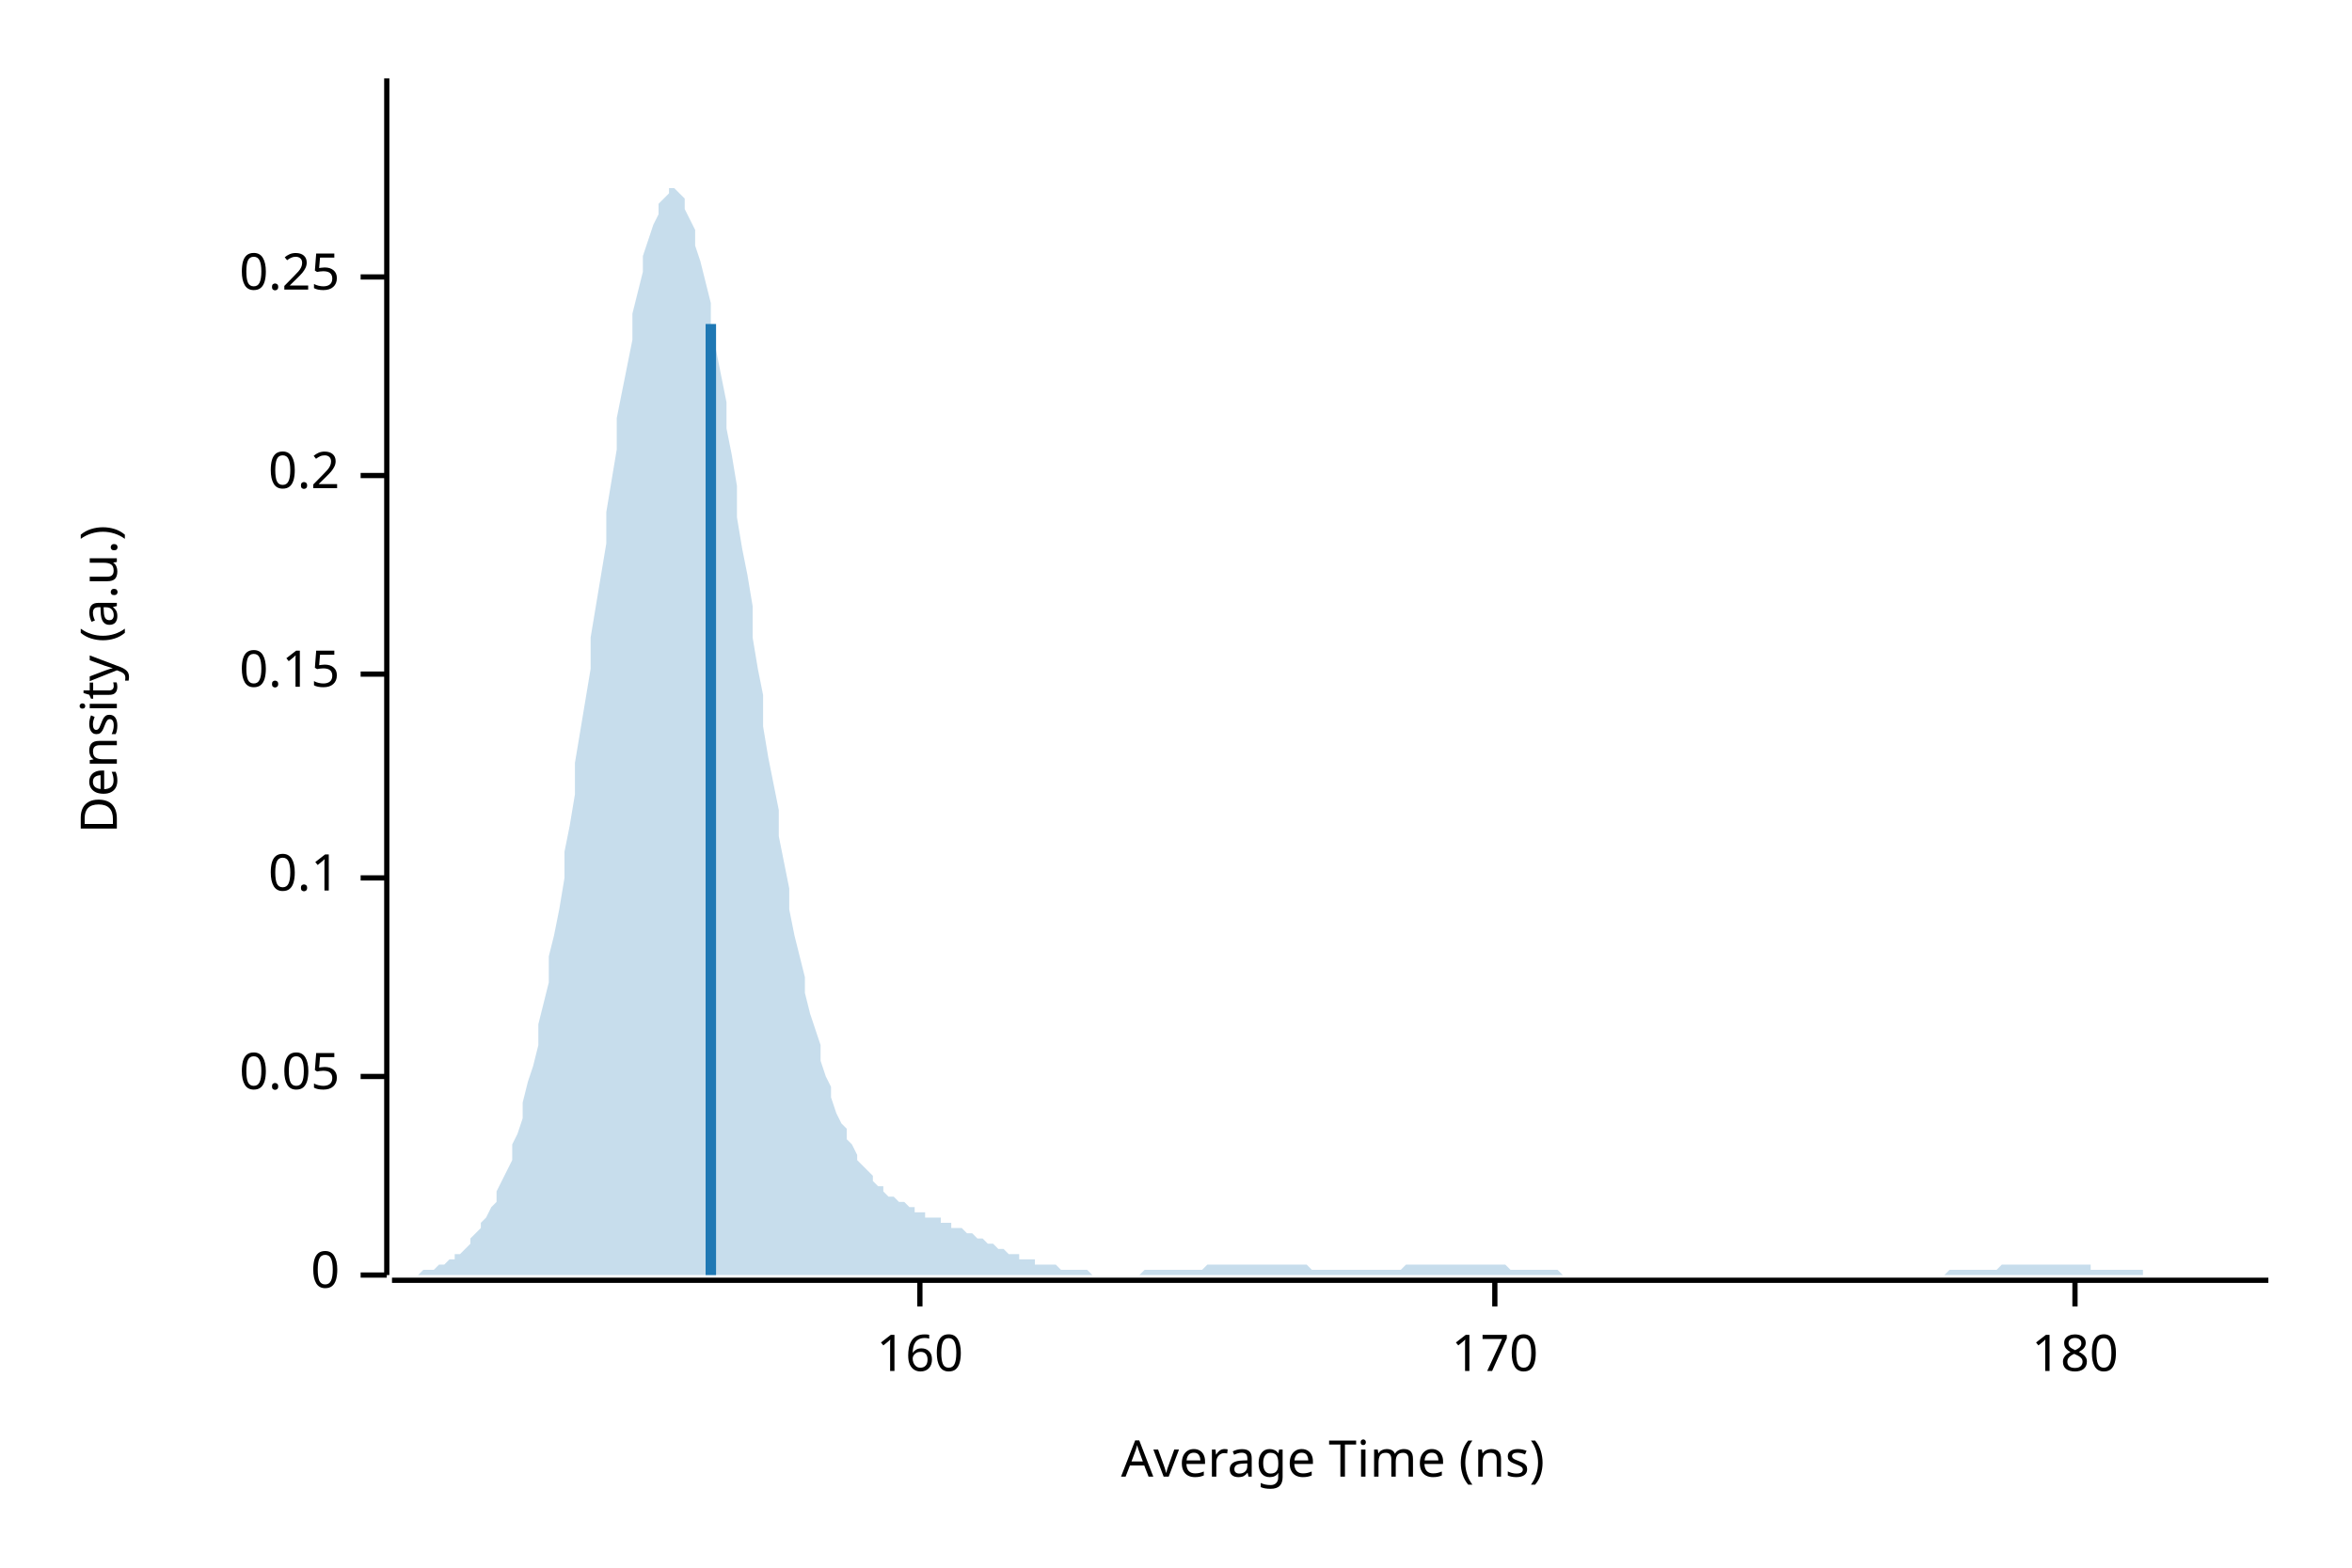
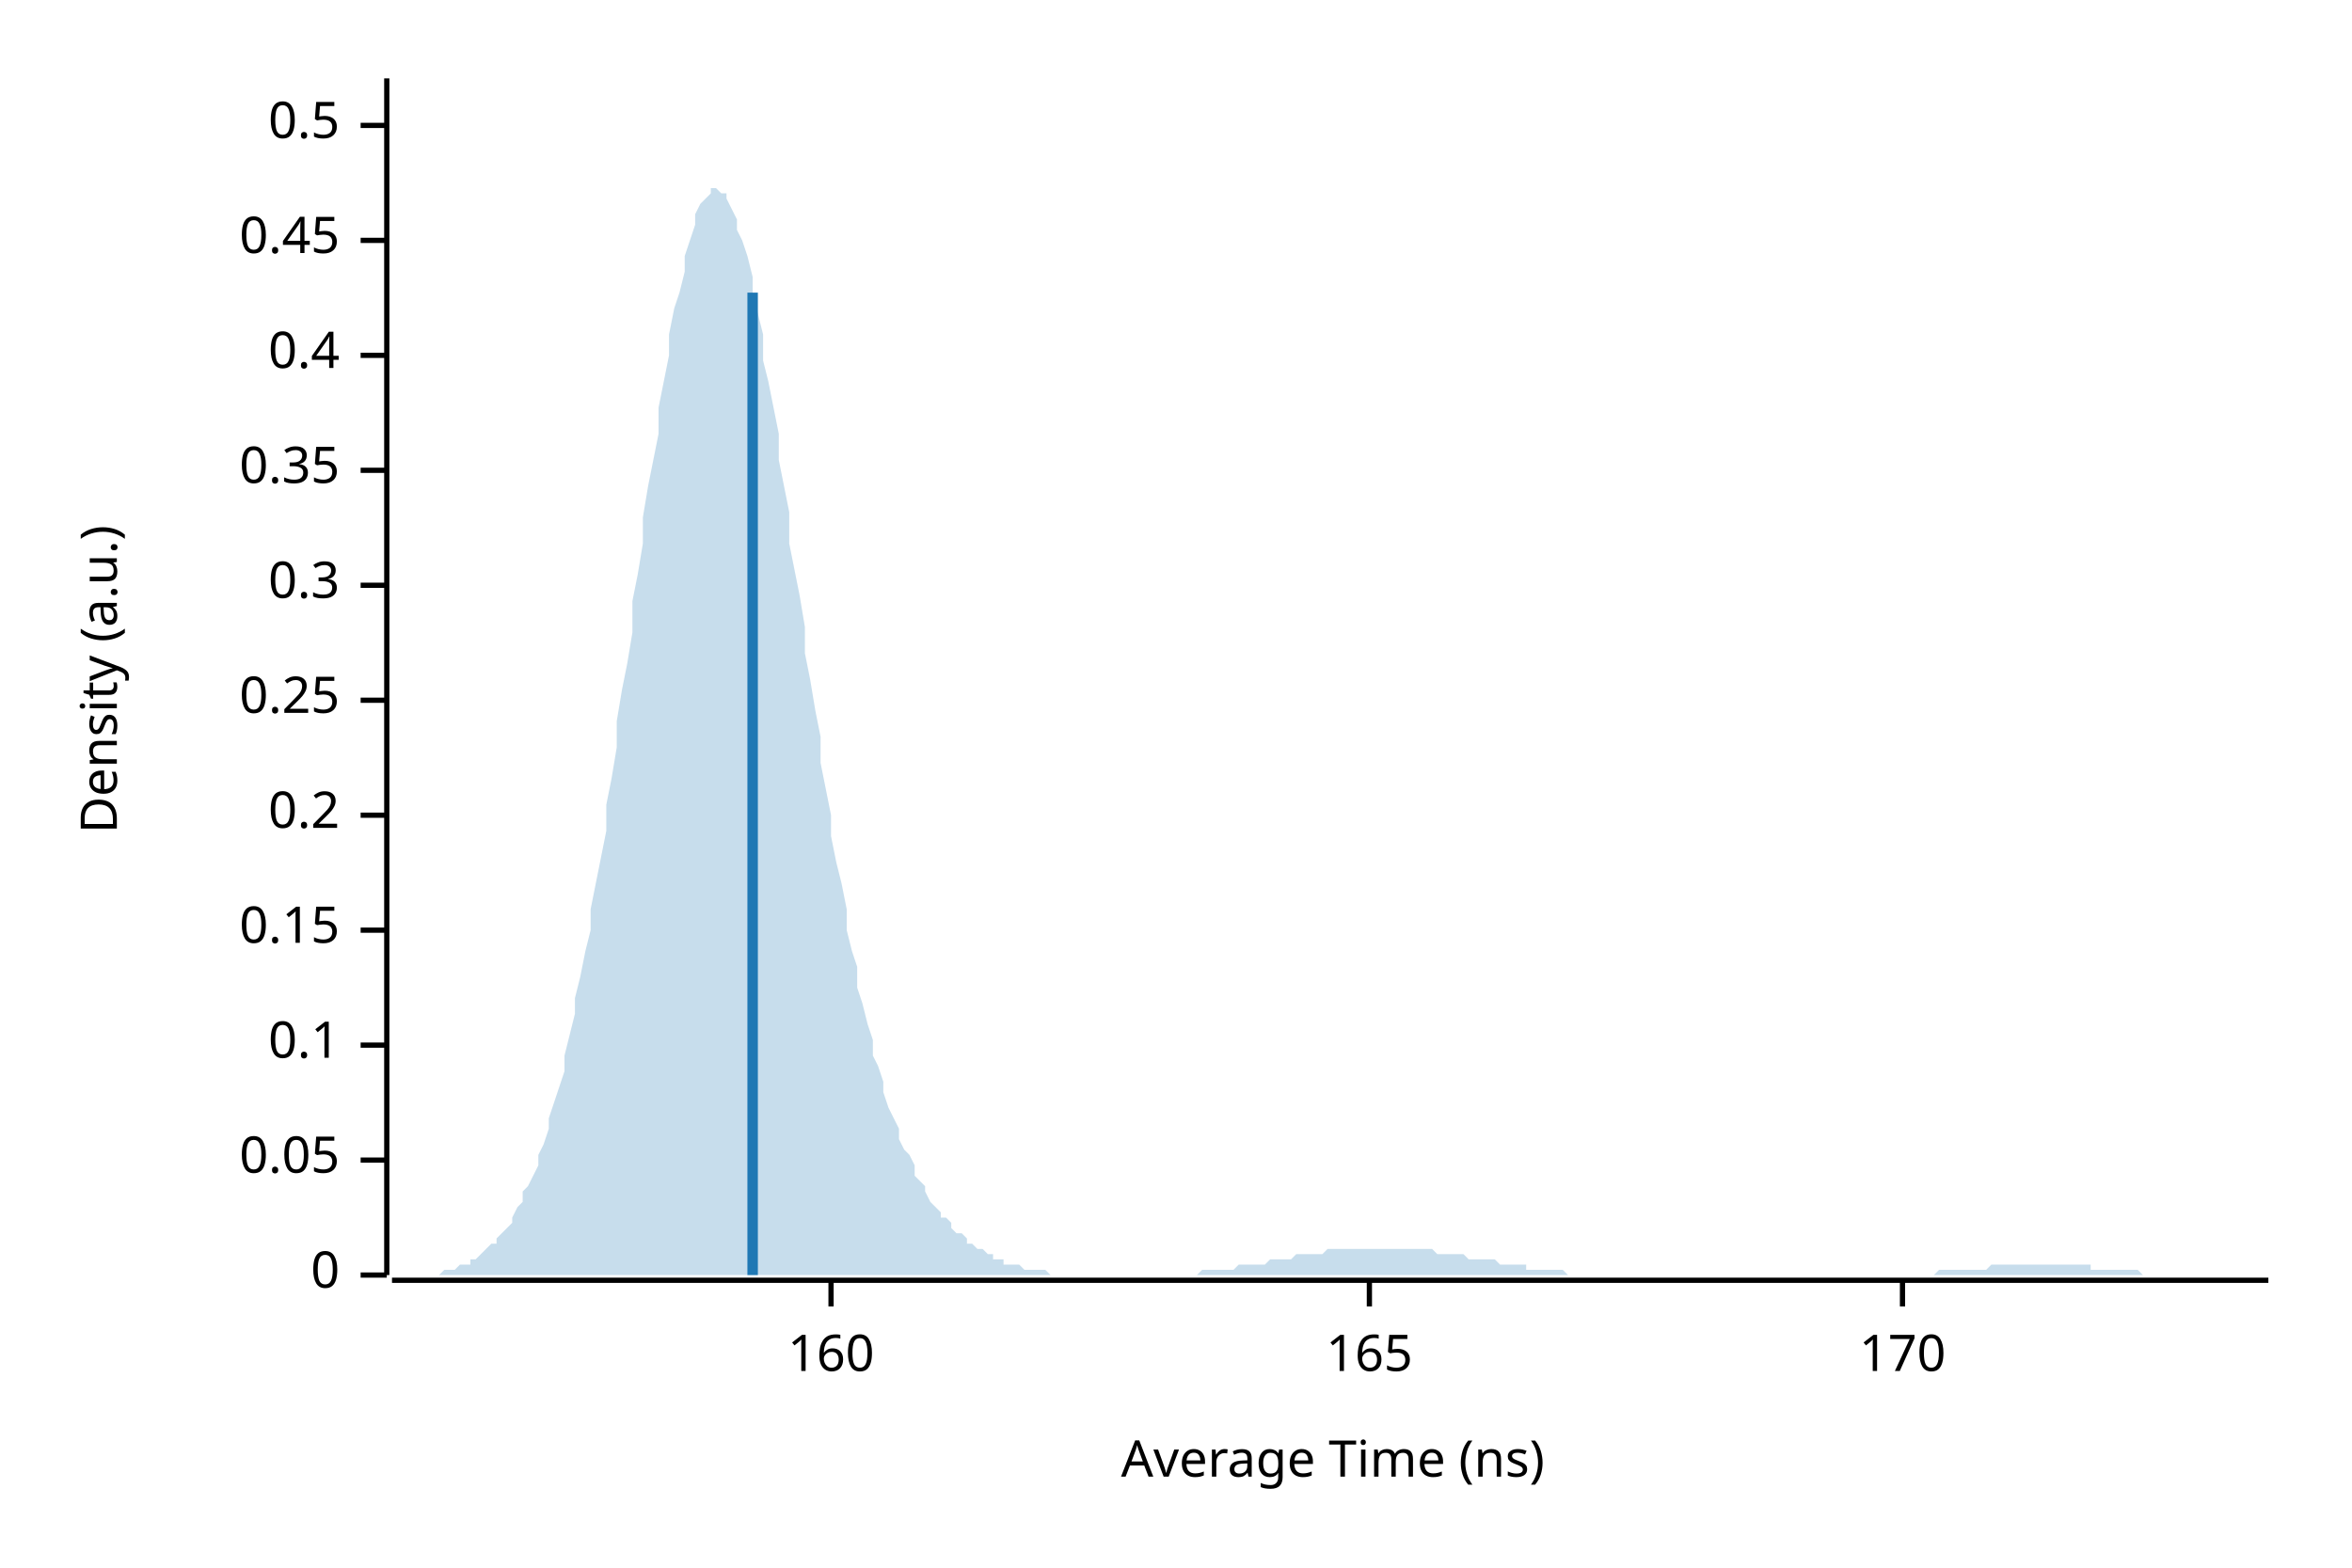
<svg xmlns="http://www.w3.org/2000/svg" width="450" height="300" viewBox="0 0 450 300">
  <text x="15" y="130" dy="0.76em" text-anchor="middle" font-family="sans-serif" font-size="9.677" opacity="1" fill="#000000" transform="rotate(270, 15, 130)">
Density (a.u.)
</text>
  <text x="255" y="285" dy="-0.5ex" text-anchor="middle" font-family="sans-serif" font-size="9.677" opacity="1" fill="#000000">
Average Time (ns)
</text>
  <polyline fill="none" opacity="1" stroke="#000000" stroke-width="1" points="74,15 74,244 " />
  <text x="65" y="244" dy="0.5ex" text-anchor="end" font-family="sans-serif" font-size="9.677" opacity="1" fill="#000000">
0
</text>
  <polyline fill="none" opacity="1" stroke="#000000" stroke-width="1" points="69,244 74,244 " />
-   <text x="65" y="206" dy="0.5ex" text-anchor="end" font-family="sans-serif" font-size="9.677" opacity="1" fill="#000000">
+   <text x="65" y="222" dy="0.5ex" text-anchor="end" font-family="sans-serif" font-size="9.677" opacity="1" fill="#000000">
0.05
</text>
-   <polyline fill="none" opacity="1" stroke="#000000" stroke-width="1" points="69,206 74,206 " />
-   <text x="65" y="168" dy="0.5ex" text-anchor="end" font-family="sans-serif" font-size="9.677" opacity="1" fill="#000000">
+   <polyline fill="none" opacity="1" stroke="#000000" stroke-width="1" points="69,222 74,222 " />
+   <text x="65" y="200" dy="0.5ex" text-anchor="end" font-family="sans-serif" font-size="9.677" opacity="1" fill="#000000">
0.1
</text>
-   <polyline fill="none" opacity="1" stroke="#000000" stroke-width="1" points="69,168 74,168 " />
-   <text x="65" y="129" dy="0.5ex" text-anchor="end" font-family="sans-serif" font-size="9.677" opacity="1" fill="#000000">
+   <polyline fill="none" opacity="1" stroke="#000000" stroke-width="1" points="69,200 74,200 " />
+   <text x="65" y="178" dy="0.5ex" text-anchor="end" font-family="sans-serif" font-size="9.677" opacity="1" fill="#000000">
0.15
</text>
-   <polyline fill="none" opacity="1" stroke="#000000" stroke-width="1" points="69,129 74,129 " />
-   <text x="65" y="91" dy="0.5ex" text-anchor="end" font-family="sans-serif" font-size="9.677" opacity="1" fill="#000000">
+   <polyline fill="none" opacity="1" stroke="#000000" stroke-width="1" points="69,178 74,178 " />
+   <text x="65" y="156" dy="0.5ex" text-anchor="end" font-family="sans-serif" font-size="9.677" opacity="1" fill="#000000">
0.2
</text>
-   <polyline fill="none" opacity="1" stroke="#000000" stroke-width="1" points="69,91 74,91 " />
-   <text x="65" y="53" dy="0.5ex" text-anchor="end" font-family="sans-serif" font-size="9.677" opacity="1" fill="#000000">
+   <polyline fill="none" opacity="1" stroke="#000000" stroke-width="1" points="69,156 74,156 " />
+   <text x="65" y="134" dy="0.5ex" text-anchor="end" font-family="sans-serif" font-size="9.677" opacity="1" fill="#000000">
0.25
</text>
-   <polyline fill="none" opacity="1" stroke="#000000" stroke-width="1" points="69,53 74,53 " />
+   <polyline fill="none" opacity="1" stroke="#000000" stroke-width="1" points="69,134 74,134 " />
+   <text x="65" y="112" dy="0.5ex" text-anchor="end" font-family="sans-serif" font-size="9.677" opacity="1" fill="#000000">
+ 0.3
+ </text>
+   <polyline fill="none" opacity="1" stroke="#000000" stroke-width="1" points="69,112 74,112 " />
+   <text x="65" y="90" dy="0.5ex" text-anchor="end" font-family="sans-serif" font-size="9.677" opacity="1" fill="#000000">
+ 0.35
+ </text>
+   <polyline fill="none" opacity="1" stroke="#000000" stroke-width="1" points="69,90 74,90 " />
+   <text x="65" y="68" dy="0.5ex" text-anchor="end" font-family="sans-serif" font-size="9.677" opacity="1" fill="#000000">
+ 0.4
+ </text>
+   <polyline fill="none" opacity="1" stroke="#000000" stroke-width="1" points="69,68 74,68 " />
+   <text x="65" y="46" dy="0.5ex" text-anchor="end" font-family="sans-serif" font-size="9.677" opacity="1" fill="#000000">
+ 0.45
+ </text>
+   <polyline fill="none" opacity="1" stroke="#000000" stroke-width="1" points="69,46 74,46 " />
+   <text x="65" y="24" dy="0.5ex" text-anchor="end" font-family="sans-serif" font-size="9.677" opacity="1" fill="#000000">
+ 0.5
+ </text>
+   <polyline fill="none" opacity="1" stroke="#000000" stroke-width="1" points="69,24 74,24 " />
  <polyline fill="none" opacity="1" stroke="#000000" stroke-width="1" points="75,245 434,245 " />
-   <text x="176" y="255" dy="0.76em" text-anchor="middle" font-family="sans-serif" font-size="9.677" opacity="1" fill="#000000">
+   <text x="159" y="255" dy="0.76em" text-anchor="middle" font-family="sans-serif" font-size="9.677" opacity="1" fill="#000000">
160
</text>
-   <polyline fill="none" opacity="1" stroke="#000000" stroke-width="1" points="176,245 176,250 " />
-   <text x="286" y="255" dy="0.76em" text-anchor="middle" font-family="sans-serif" font-size="9.677" opacity="1" fill="#000000">
+   <polyline fill="none" opacity="1" stroke="#000000" stroke-width="1" points="159,245 159,250 " />
+   <text x="262" y="255" dy="0.76em" text-anchor="middle" font-family="sans-serif" font-size="9.677" opacity="1" fill="#000000">
+ 165
+ </text>
+   <polyline fill="none" opacity="1" stroke="#000000" stroke-width="1" points="262,245 262,250 " />
+   <text x="364" y="255" dy="0.76em" text-anchor="middle" font-family="sans-serif" font-size="9.677" opacity="1" fill="#000000">
170
</text>
-   <polyline fill="none" opacity="1" stroke="#000000" stroke-width="1" points="286,245 286,250 " />
-   <text x="397" y="255" dy="0.76em" text-anchor="middle" font-family="sans-serif" font-size="9.677" opacity="1" fill="#000000">
- 180
- </text>
-   <polyline fill="none" opacity="1" stroke="#000000" stroke-width="1" points="397,245 397,250 " />
-   <polygon opacity="0.25" fill="#1F78B4" points="75,244 75,244 76,244 77,244 77,244 78,244 79,244 80,244 80,244 81,243 82,243 82,243 83,243 84,242 85,242 85,242 86,241 87,241 87,240 88,240 89,239 90,238 90,237 91,236 92,235 92,234 93,233 94,231 95,230 95,228 96,226 97,224 98,222 98,219 99,217 100,214 100,211 101,207 102,204 103,200 103,196 104,192 105,188 105,183 106,179 107,174 108,168 108,163 109,158 110,152 110,146 111,140 112,134 113,128 113,122 114,116 115,110 116,104 116,98 117,92 118,86 118,80 119,75 120,70 121,65 121,60 122,56 123,52 123,49 124,46 125,43 126,41 126,39 127,38 128,37 128,36 129,36 130,37 131,38 131,40 132,42 133,44 133,47 134,50 135,54 136,58 136,62 137,67 138,72 139,77 139,82 140,87 141,93 141,99 142,105 143,110 144,116 144,122 145,128 146,133 146,139 147,145 148,150 149,155 149,160 150,165 151,170 151,174 152,179 153,183 154,187 154,190 155,194 156,197 157,200 157,203 158,206 159,208 159,210 160,213 161,215 162,216 162,218 163,219 164,221 164,222 165,223 166,224 167,225 167,226 168,227 169,227 169,228 170,229 171,229 172,230 172,230 173,230 174,231 175,231 175,232 176,232 177,232 177,233 178,233 179,233 180,233 180,234 181,234 182,234 182,235 183,235 184,235 185,236 185,236 186,236 187,237 187,237 188,237 189,238 190,238 190,238 191,239 192,239 192,239 193,240 194,240 195,240 195,241 196,241 197,241 198,241 198,242 199,242 200,242 200,242 201,242 202,242 203,243 203,243 204,243 205,243 205,243 206,243 207,243 208,243 208,243 209,244 210,244 210,244 211,244 212,244 213,244 213,244 214,244 215,244 216,244 216,244 217,244 218,244 218,244 219,243 220,243 221,243 221,243 222,243 223,243 223,243 224,243 225,243 226,243 226,243 227,243 228,243 228,243 229,243 230,243 231,242 231,242 232,242 233,242 233,242 234,242 235,242 236,242 236,242 237,242 238,242 239,242 239,242 240,242 241,242 241,242 242,242 243,242 244,242 244,242 245,242 246,242 246,242 247,242 248,242 249,242 249,242 250,242 251,243 251,243 252,243 253,243 254,243 254,243 255,243 256,243 257,243 257,243 258,243 259,243 259,243 260,243 261,243 262,243 262,243 263,243 264,243 264,243 265,243 266,243 267,243 267,243 268,243 269,242 269,242 270,242 271,242 272,242 272,242 273,242 274,242 275,242 275,242 276,242 277,242 277,242 278,242 279,242 280,242 280,242 281,242 282,242 282,242 283,242 284,242 285,242 285,242 286,242 287,242 287,242 288,242 289,243 290,243 290,243 291,243 292,243 292,243 293,243 294,243 295,243 295,243 296,243 297,243 298,243 298,243 299,244 300,244 300,244 301,244 302,244 303,244 303,244 304,244 305,244 305,244 306,244 307,244 308,244 308,244 309,244 310,244 310,244 311,244 312,244 313,244 313,244 314,244 315,244 316,244 316,244 317,244 318,244 318,244 319,244 320,244 321,244 321,244 322,244 323,244 323,244 324,244 325,244 326,244 326,244 327,244 328,244 328,244 329,244 330,244 331,244 331,244 332,244 333,244 333,244 334,244 335,244 336,244 336,244 337,244 338,244 339,244 339,244 340,244 341,244 341,244 342,244 343,244 344,244 344,244 345,244 346,244 346,244 347,244 348,244 349,244 349,244 350,244 351,244 351,244 352,244 353,244 354,244 354,244 355,244 356,244 357,244 357,244 358,244 359,244 359,244 360,244 361,244 362,244 362,244 363,244 364,244 364,244 365,244 366,244 367,244 367,244 368,244 369,244 369,244 370,244 371,244 372,244 372,244 373,243 374,243 375,243 375,243 376,243 377,243 377,243 378,243 379,243 380,243 380,243 381,243 382,243 382,243 383,242 384,242 385,242 385,242 386,242 387,242 387,242 388,242 389,242 390,242 390,242 391,242 392,242 392,242 393,242 394,242 395,242 395,242 396,242 397,242 398,242 398,242 399,242 400,242 400,243 401,243 402,243 403,243 403,243 404,243 405,243 405,243 406,243 407,243 408,243 408,243 409,243 410,243 410,244 411,244 412,244 413,244 413,244 414,244 415,244 416,244 416,244 417,244 418,244 418,244 419,244 420,244 421,244 421,244 422,244 423,244 423,244 424,244 425,244 426,244 426,244 427,244 428,244 428,244 429,244 430,244 431,244 431,244 432,244 433,244 434,244 434,244 75,244 " />
-   <polyline fill="none" opacity="1" stroke="#1F78B4" stroke-width="2" points="136,244 136,62 " />
+   <polyline fill="none" opacity="1" stroke="#000000" stroke-width="1" points="364,245 364,250 " />
+   <polygon opacity="0.25" fill="#1F78B4" points="75,244 75,244 76,244 77,244 77,244 78,244 79,244 80,244 80,244 81,244 82,244 82,244 83,244 84,244 85,243 85,243 86,243 87,243 87,243 88,242 89,242 90,242 90,241 91,241 92,240 92,240 93,239 94,238 95,238 95,237 96,236 97,235 98,234 98,233 99,231 100,230 100,228 101,227 102,225 103,223 103,221 104,219 105,216 105,214 106,211 107,208 108,205 108,202 109,198 110,194 110,191 111,187 112,182 113,178 113,174 114,169 115,164 116,159 116,154 117,149 118,143 118,138 119,132 120,127 121,121 121,115 122,110 123,104 123,99 124,93 125,88 126,83 126,78 127,73 128,68 128,64 129,59 130,56 131,52 131,49 132,46 133,43 133,41 134,39 135,38 136,37 136,36 137,36 138,37 139,37 139,38 140,40 141,42 141,44 142,46 143,49 144,53 144,56 145,60 146,64 146,69 147,73 148,78 149,83 149,88 150,93 151,98 151,104 152,109 153,114 154,120 154,125 155,130 156,136 157,141 157,146 158,151 159,156 159,160 160,165 161,169 162,174 162,178 163,182 164,185 164,189 165,192 166,196 167,199 167,202 168,204 169,207 169,209 170,212 171,214 172,216 172,218 173,220 174,221 175,223 175,225 176,226 177,227 177,228 178,230 179,231 180,232 180,233 181,233 182,234 182,235 183,236 184,236 185,237 185,238 186,238 187,239 187,239 188,239 189,240 190,240 190,241 191,241 192,241 192,242 193,242 194,242 195,242 195,242 196,243 197,243 198,243 198,243 199,243 200,243 200,243 201,244 202,244 203,244 203,244 204,244 205,244 205,244 206,244 207,244 208,244 208,244 209,244 210,244 210,244 211,244 212,244 213,244 213,244 214,244 215,244 216,244 216,244 217,244 218,244 218,244 219,244 220,244 221,244 221,244 222,244 223,244 223,244 224,244 225,244 226,244 226,244 227,244 228,244 228,244 229,244 230,243 231,243 231,243 232,243 233,243 233,243 234,243 235,243 236,243 236,243 237,242 238,242 239,242 239,242 240,242 241,242 241,242 242,242 243,241 244,241 244,241 245,241 246,241 246,241 247,241 248,240 249,240 249,240 250,240 251,240 251,240 252,240 253,240 254,239 254,239 255,239 256,239 257,239 257,239 258,239 259,239 259,239 260,239 261,239 262,239 262,239 263,239 264,239 264,239 265,239 266,239 267,239 267,239 268,239 269,239 269,239 270,239 271,239 272,239 272,239 273,239 274,239 275,240 275,240 276,240 277,240 277,240 278,240 279,240 280,240 280,240 281,241 282,241 282,241 283,241 284,241 285,241 285,241 286,241 287,242 287,242 288,242 289,242 290,242 290,242 291,242 292,242 292,243 293,243 294,243 295,243 295,243 296,243 297,243 298,243 298,243 299,243 300,244 300,244 301,244 302,244 303,244 303,244 304,244 305,244 305,244 306,244 307,244 308,244 308,244 309,244 310,244 310,244 311,244 312,244 313,244 313,244 314,244 315,244 316,244 316,244 317,244 318,244 318,244 319,244 320,244 321,244 321,244 322,244 323,244 323,244 324,244 325,244 326,244 326,244 327,244 328,244 328,244 329,244 330,244 331,244 331,244 332,244 333,244 333,244 334,244 335,244 336,244 336,244 337,244 338,244 339,244 339,244 340,244 341,244 341,244 342,244 343,244 344,244 344,244 345,244 346,244 346,244 347,244 348,244 349,244 349,244 350,244 351,244 351,244 352,244 353,244 354,244 354,244 355,244 356,244 357,244 357,244 358,244 359,244 359,244 360,244 361,244 362,244 362,244 363,244 364,244 364,244 365,244 366,244 367,244 367,244 368,244 369,244 369,244 370,244 371,243 372,243 372,243 373,243 374,243 375,243 375,243 376,243 377,243 377,243 378,243 379,243 380,243 380,243 381,242 382,242 382,242 383,242 384,242 385,242 385,242 386,242 387,242 387,242 388,242 389,242 390,242 390,242 391,242 392,242 392,242 393,242 394,242 395,242 395,242 396,242 397,242 398,242 398,242 399,242 400,242 400,243 401,243 402,243 403,243 403,243 404,243 405,243 405,243 406,243 407,243 408,243 408,243 409,243 410,244 410,244 411,244 412,244 413,244 413,244 414,244 415,244 416,244 416,244 417,244 418,244 418,244 419,244 420,244 421,244 421,244 422,244 423,244 423,244 424,244 425,244 426,244 426,244 427,244 428,244 428,244 429,244 430,244 431,244 431,244 432,244 433,244 434,244 434,244 75,244 " />
+   <polyline fill="none" opacity="1" stroke="#1F78B4" stroke-width="2" points="144,244 144,56 " />
</svg>
